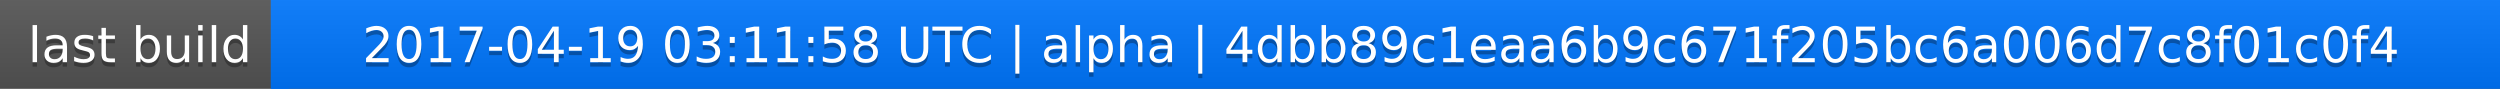
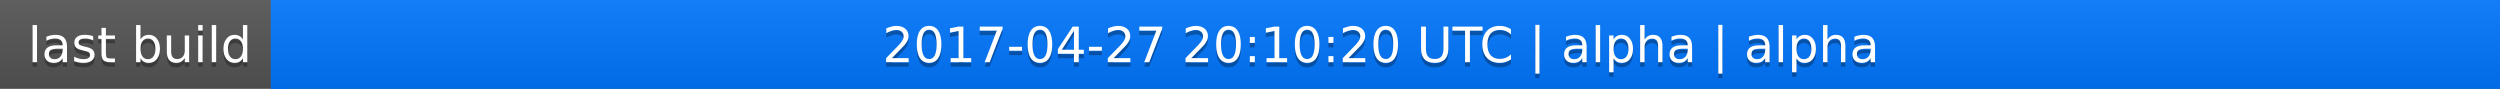
<svg xmlns="http://www.w3.org/2000/svg" width="563" height="20">
  <linearGradient id="a" x2="0" y2="100%">
    <stop offset="0" stop-color="#bbb" stop-opacity=".1" />
    <stop offset="1" stop-opacity=".1" />
  </linearGradient>
  <rect rx="0" width="563" height="20" fill="#555" />
  <rect rx="0" x="61" width="502" height="20" fill="#07f" />
  <path fill="#07f" d="M61 0h4v20h-4z" />
  <rect rx="0" width="563" height="20" fill="url(#a)" />
  <g fill="#fff" text-anchor="middle" font-family="DejaVu Sans,Verdana,Geneva,sans-serif" font-size="11">
    <text x="31.5" y="15" fill="#010101" fill-opacity=".3">last build</text>
    <text x="31.5" y="14">last build</text>
-     <text x="311" y="15" fill="#010101" fill-opacity=".3">2017-04-19 03:11:58 UTC | alpha | 4dbb89c1eaa6b9c671f205bc6a006d7c8f01c0f4</text>
-     <text x="311" y="14">2017-04-19 03:11:58 UTC | alpha | 4dbb89c1eaa6b9c671f205bc6a006d7c8f01c0f4</text>
+     <text x="311" y="15" fill="#010101" fill-opacity=".3">2017-04-27 20:10:20 UTC | alpha | alpha</text>
+     <text x="311" y="14">2017-04-27 20:10:20 UTC | alpha | alpha</text>
  </g>
</svg>
